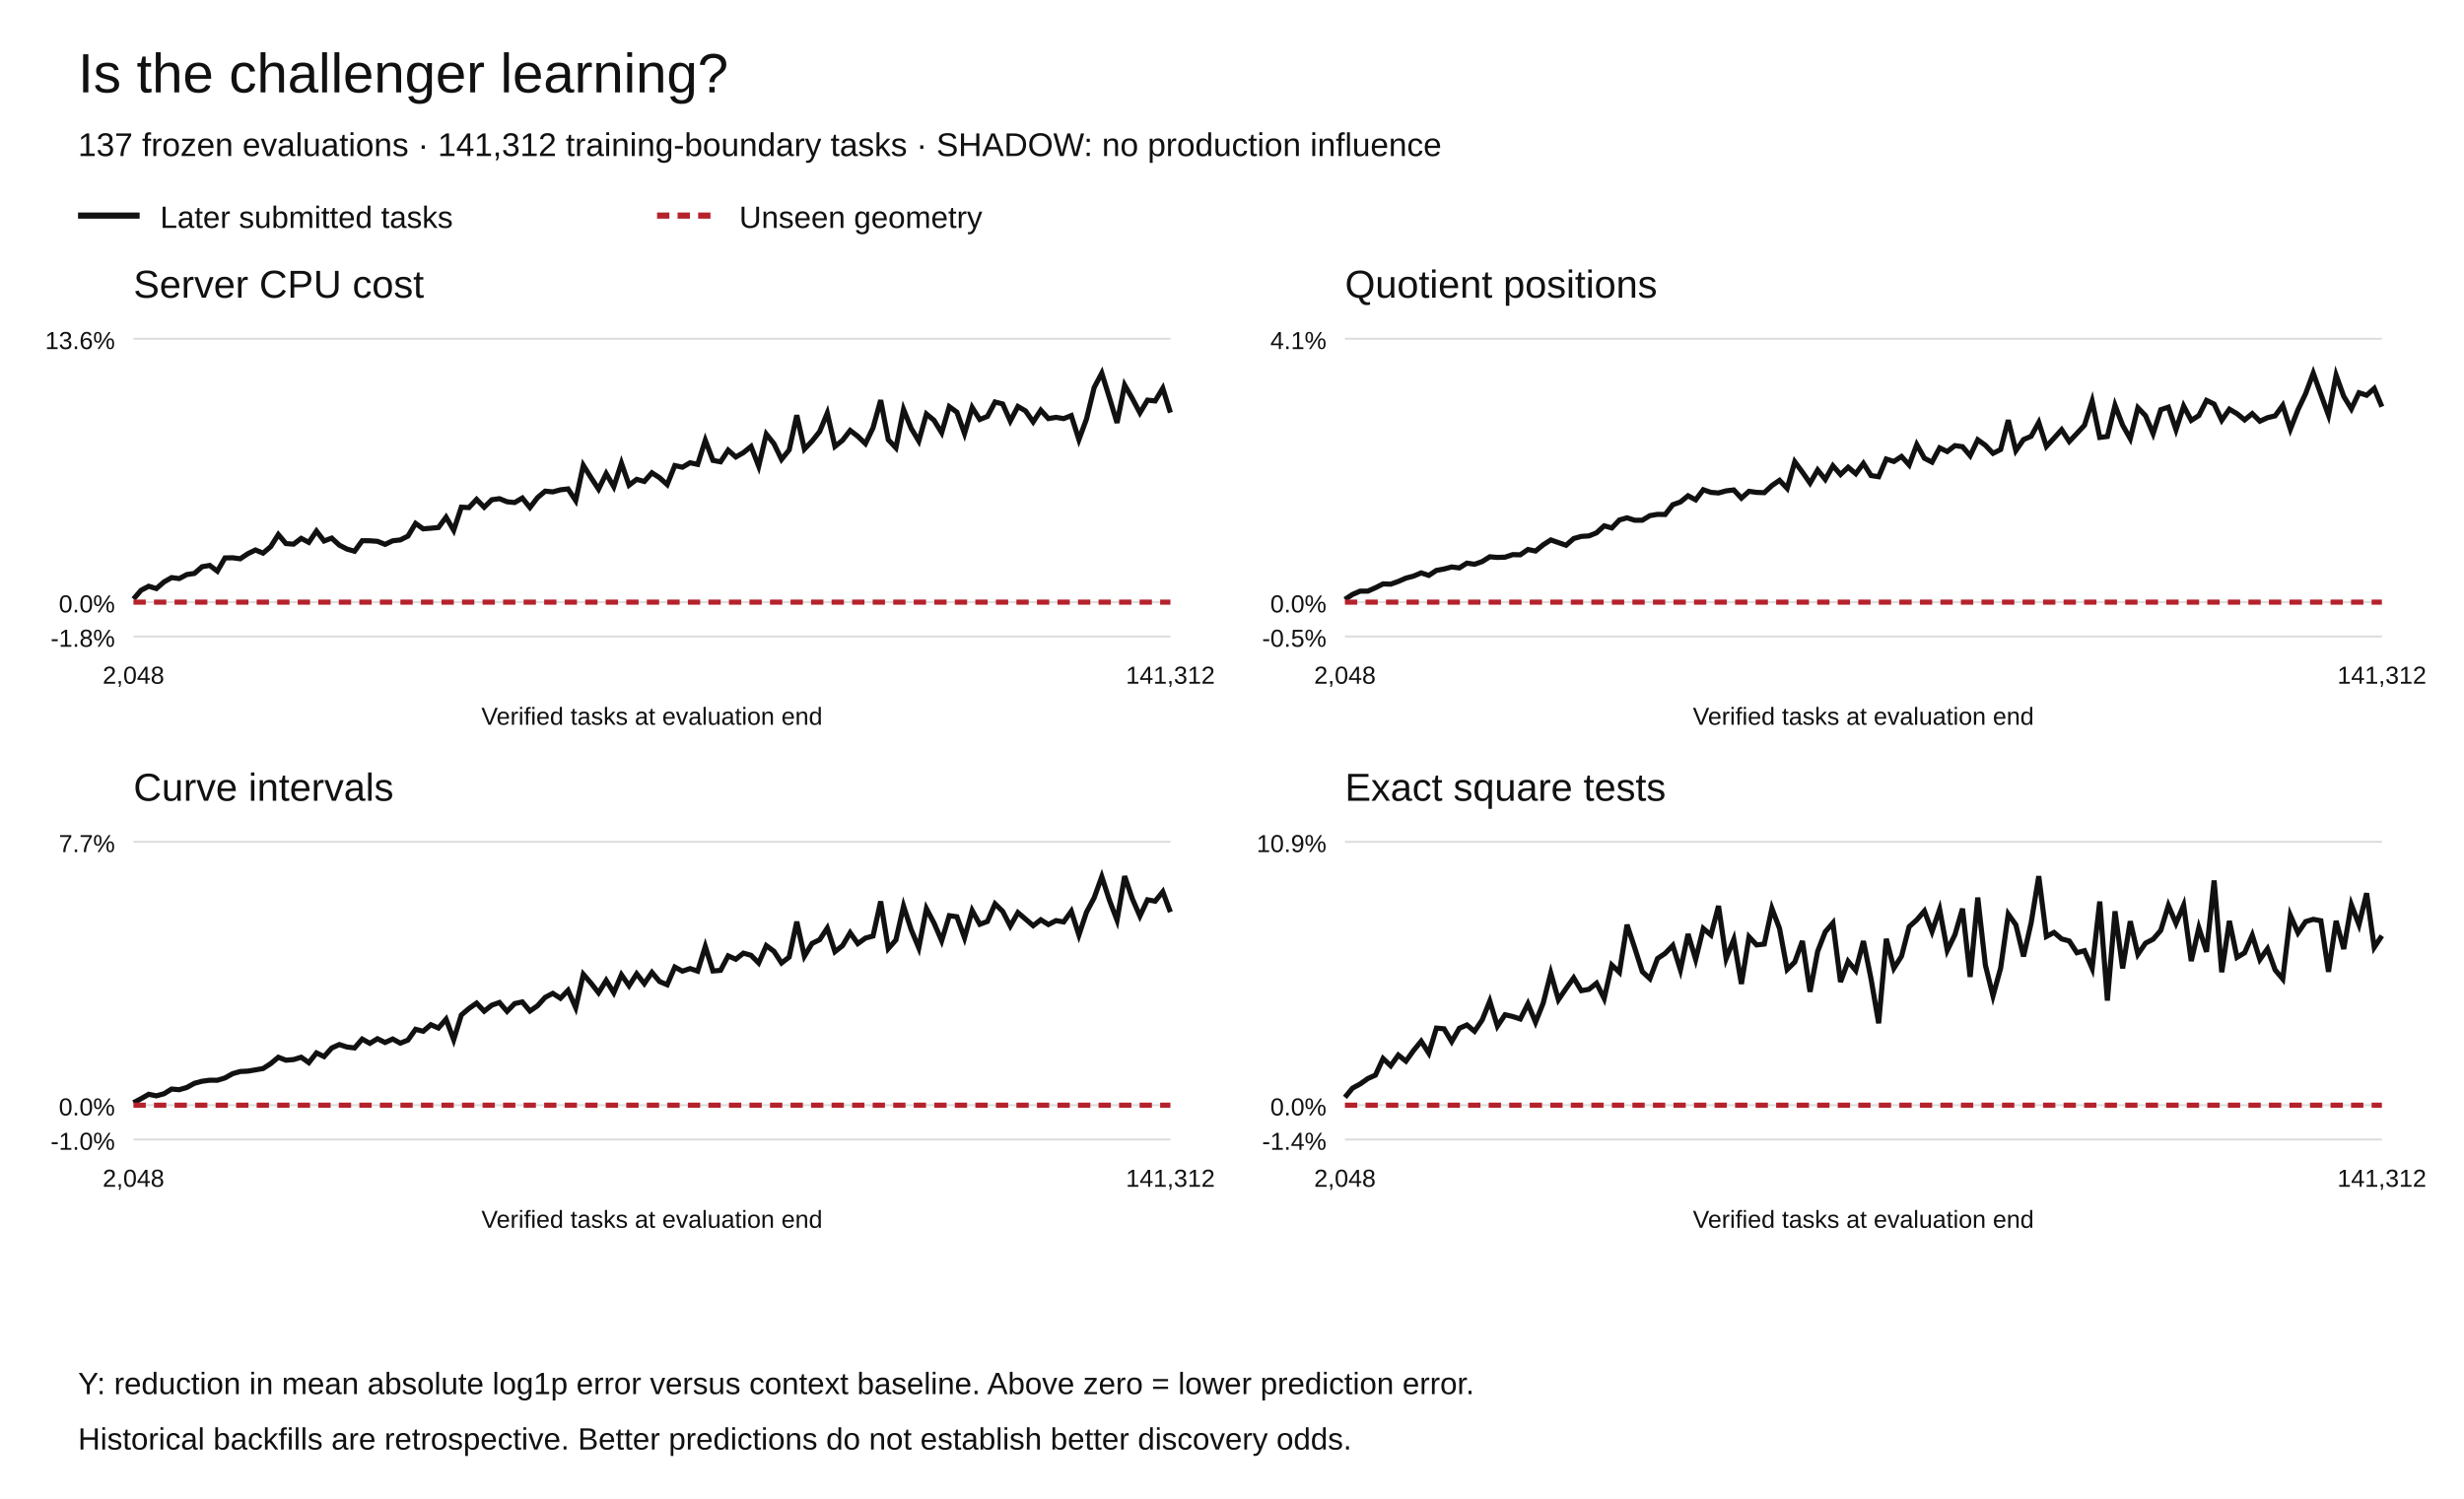
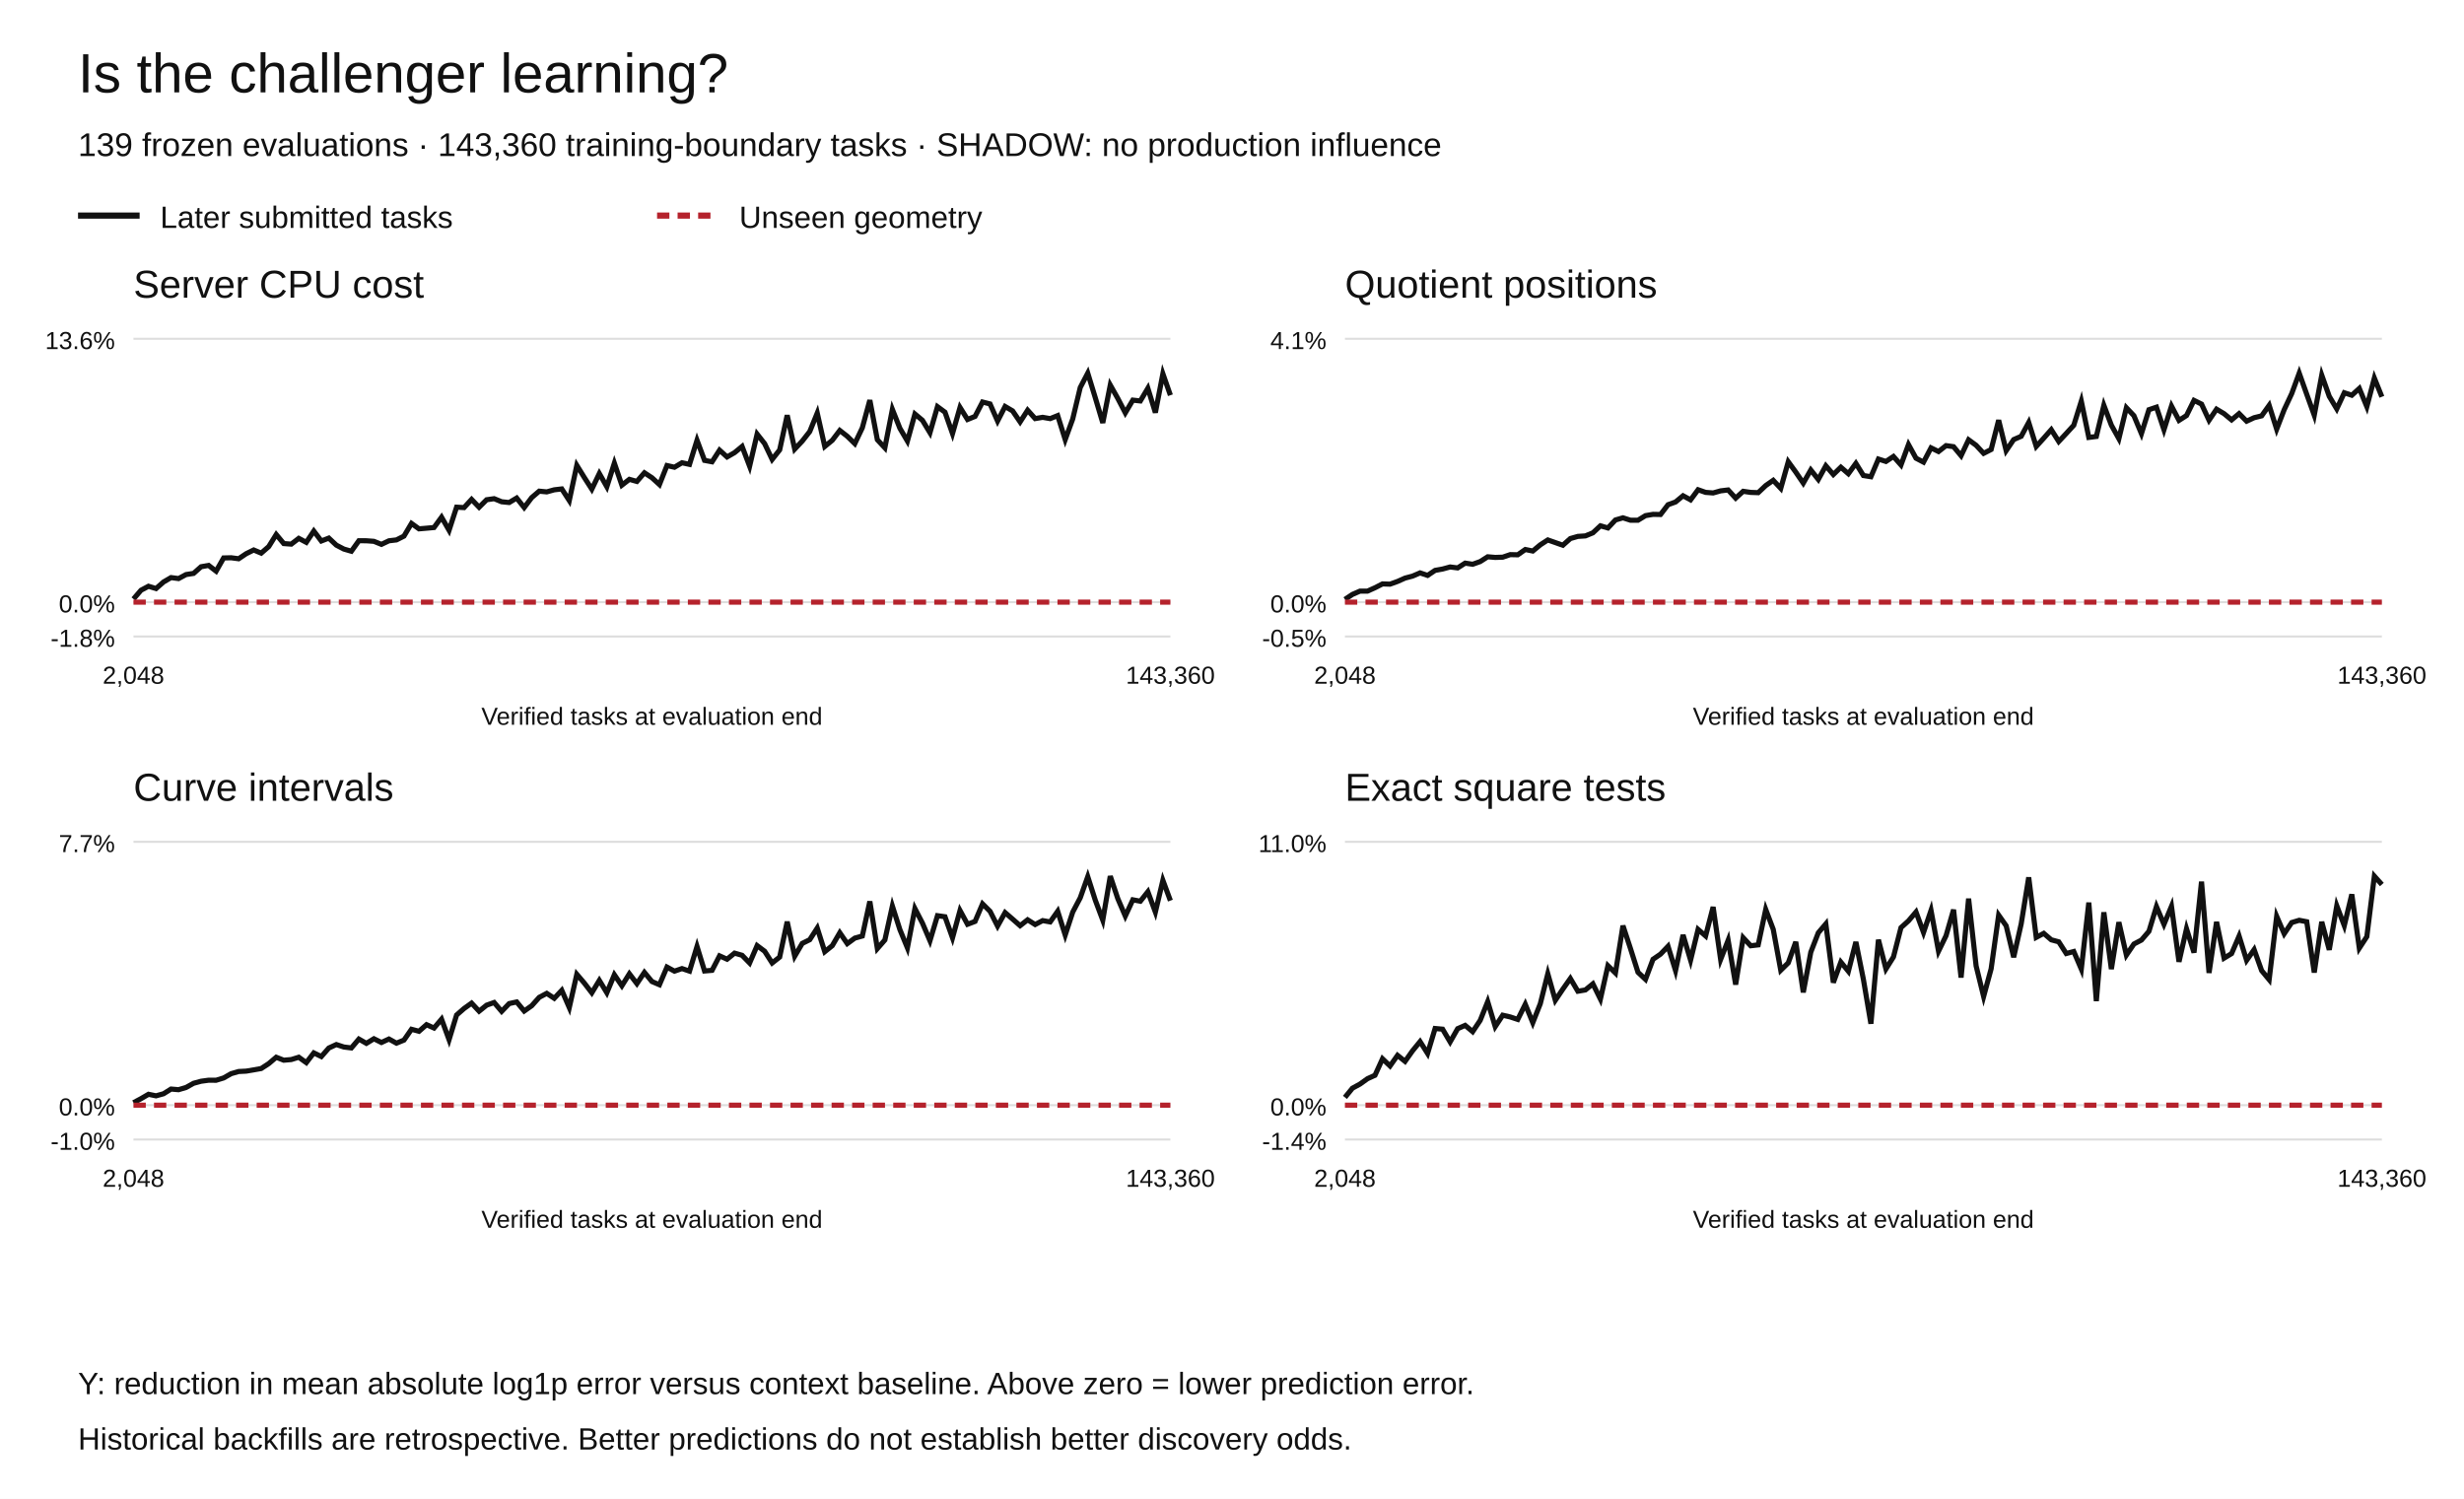
<svg xmlns="http://www.w3.org/2000/svg" width="1200" height="730" viewBox="0 0 1200 730" role="img" aria-labelledby="title desc">
  <rect width="1200" height="730" fill="white" />
  <g font-family="Arial,Helvetica,sans-serif" fill="#111">
    <text x="38" y="45" font-size="27">Is the challenger learning?</text>
-     <text x="38" y="76" font-size="16">137 frozen evaluations · 141,312 training-boundary tasks · SHADOW: no production influence</text>
+     <text x="38" y="76" font-size="16">139 frozen evaluations · 143,360 training-boundary tasks · SHADOW: no production influence</text>
    <path d="M38 105h30" stroke="#111" stroke-width="3" />
    <text x="78" y="111" font-size="15">Later submitted tasks</text>
    <path d="M320 105h30" stroke="#b5222c" stroke-width="3" stroke-dasharray="6 4" />
    <text x="360" y="111" font-size="15">Unseen geometry</text>
    <text x="65" y="145" font-size="19">Server CPU cost</text>
    <path d="M65 310.00h505" stroke="#ddd" />
    <text x="56" y="315.00" text-anchor="end" font-size="12">-1.8%</text>
    <path d="M65 293.27h505" stroke="#ddd" />
    <text x="56" y="298.27" text-anchor="end" font-size="12">0.0%</text>
    <path d="M65 165.00h505" stroke="#ddd" />
    <text x="56" y="170.00" text-anchor="end" font-size="12">13.6%</text>
-     <polyline points="65.00,291.75 68.71,287.48 72.43,285.53 76.14,286.66 79.85,283.45 83.57,281.31 87.28,281.79 90.99,279.83 94.71,279.27 98.42,276.03 102.13,275.37 105.85,278.19 109.56,271.75 113.27,271.66 116.99,272.14 120.70,269.68 124.41,267.87 128.12,269.40 131.84,266.22 135.55,260.34 139.26,264.74 142.98,265.02 146.69,262.21 150.40,264.15 154.12,258.65 157.83,263.49 161.54,262.08 165.26,265.51 168.97,267.42 172.68,268.48 176.40,263.36 180.11,263.38 183.82,263.65 187.54,265.13 191.25,263.39 194.96,262.96 198.68,261.11 202.39,254.94 206.10,257.57 209.82,257.26 213.53,256.92 217.24,251.88 220.96,258.28 224.67,247.02 228.38,247.22 232.10,243.23 235.81,247.04 239.52,243.40 243.24,242.88 246.95,244.38 250.66,244.75 254.38,242.57 258.09,247.20 261.80,242.35 265.51,239.22 269.23,239.57 272.94,238.56 276.65,238.13 280.37,243.79 284.08,226.63 287.79,232.56 291.51,238.25 295.22,230.63 298.93,237.07 302.65,225.59 306.36,236.30 310.07,233.46 313.79,234.49 317.50,230.27 321.21,232.67 324.93,236.00 328.64,226.74 332.35,227.56 336.07,225.38 339.78,226.17 343.49,214.42 347.21,224.23 350.92,224.92 354.63,219.25 358.35,222.56 362.06,220.45 365.77,217.45 369.49,227.08 373.20,211.43 376.91,216.08 380.62,223.76 384.34,219.12 388.05,202.24 391.76,218.74 395.48,214.85 399.19,210.19 402.90,201.19 406.62,217.45 410.33,214.45 414.04,209.65 417.76,212.50 421.47,216.07 425.18,208.36 428.90,194.90 432.61,214.18 436.32,218.11 440.04,199.40 443.75,208.60 447.46,214.82 451.18,201.64 454.89,204.71 458.60,210.75 462.32,198.06 466.03,200.76 469.74,211.17 473.46,198.44 477.17,204.31 480.88,202.81 484.60,195.80 488.31,196.74 492.02,205.07 495.74,197.98 499.45,200.13 503.16,205.49 506.88,199.79 510.59,203.87 514.30,203.26 518.01,203.89 521.73,202.42 525.44,214.11 529.15,204.05 532.87,188.75 536.58,181.73 540.29,193.67 544.01,205.96 547.72,187.55 551.43,194.04 555.15,201.08 558.86,194.88 562.57,195.28 566.29,189.10 570.00,200.97" fill="none" stroke="#111" stroke-width="2.5" stroke-dasharray="" />
-     <polyline points="65.00,293.27 68.71,293.27 72.43,293.27 76.14,293.27 79.85,293.27 83.57,293.27 87.28,293.27 90.99,293.27 94.71,293.27 98.42,293.27 102.13,293.27 105.85,293.27 109.56,293.27 113.27,293.27 116.99,293.27 120.70,293.27 124.41,293.27 128.12,293.27 131.84,293.27 135.55,293.27 139.26,293.27 142.98,293.27 146.69,293.27 150.40,293.27 154.12,293.27 157.83,293.27 161.54,293.27 165.26,293.27 168.97,293.27 172.68,293.27 176.40,293.27 180.11,293.27 183.82,293.27 187.54,293.27 191.25,293.27 194.96,293.27 198.68,293.27 202.39,293.27 206.10,293.27 209.82,293.27 213.53,293.27 217.24,293.27 220.96,293.27 224.67,293.27 228.38,293.27 232.10,293.27 235.81,293.27 239.52,293.27 243.24,293.27 246.95,293.27 250.66,293.27 254.38,293.27 258.09,293.27 261.80,293.27 265.51,293.27 269.23,293.27 272.94,293.27 276.65,293.27 280.37,293.27 284.08,293.27 287.79,293.27 291.51,293.27 295.22,293.27 298.93,293.27 302.65,293.27 306.36,293.27 310.07,293.27 313.79,293.27 317.50,293.27 321.21,293.27 324.93,293.27 328.64,293.27 332.35,293.27 336.07,293.27 339.78,293.27 343.49,293.27 347.21,293.27 350.92,293.27 354.63,293.27 358.35,293.27 362.06,293.27 365.77,293.27 369.49,293.27 373.20,293.27 376.91,293.27 380.62,293.27 384.34,293.27 388.05,293.27 391.76,293.27 395.48,293.27 399.19,293.27 402.90,293.27 406.62,293.27 410.33,293.27 414.04,293.27 417.76,293.27 421.47,293.27 425.18,293.27 428.90,293.27 432.61,293.27 436.32,293.27 440.04,293.27 443.75,293.27 447.46,293.27 451.18,293.27 454.89,293.27 458.60,293.27 462.32,293.27 466.03,293.27 469.74,293.27 473.46,293.27 477.17,293.27 480.88,293.27 484.60,293.27 488.31,293.27 492.02,293.27 495.74,293.27 499.45,293.27 503.16,293.27 506.88,293.27 510.59,293.27 514.30,293.27 518.01,293.27 521.73,293.27 525.44,293.27 529.15,293.27 532.87,293.27 536.58,293.27 540.29,293.27 544.01,293.27 547.72,293.27 551.43,293.27 555.15,293.27 558.86,293.27 562.57,293.27 566.29,293.27 570.00,293.27" fill="none" stroke="#b5222c" stroke-width="2.5" stroke-dasharray="6 4" />
+     <polyline points="65.00,291.75 68.66,287.48 72.32,285.53 75.98,286.66 79.64,283.45 83.30,281.31 86.96,281.79 90.62,279.83 94.28,279.27 97.93,276.03 101.59,275.37 105.25,278.19 108.91,271.75 112.57,271.66 116.23,272.14 119.89,269.68 123.55,267.87 127.21,269.40 130.87,266.22 134.53,260.34 138.19,264.74 141.85,265.02 145.51,262.21 149.17,264.15 152.83,258.65 156.49,263.49 160.14,262.08 163.80,265.51 167.46,267.42 171.12,268.48 174.78,263.36 178.44,263.38 182.10,263.65 185.76,265.13 189.42,263.39 193.08,262.96 196.74,261.11 200.40,254.94 204.06,257.57 207.72,257.26 211.38,256.92 215.04,251.88 218.70,258.28 222.36,247.02 226.01,247.22 229.67,243.23 233.33,247.04 236.99,243.40 240.65,242.88 244.31,244.38 247.97,244.75 251.63,242.57 255.29,247.20 258.95,242.35 262.61,239.22 266.27,239.57 269.93,238.56 273.59,238.13 277.25,243.79 280.91,226.63 284.57,232.56 288.22,238.25 291.88,230.63 295.54,237.07 299.20,225.59 302.86,236.30 306.52,233.46 310.18,234.49 313.84,230.27 317.50,232.67 321.16,236.00 324.82,226.74 328.48,227.56 332.14,225.38 335.80,226.17 339.46,214.42 343.12,224.23 346.78,224.92 350.43,219.25 354.09,222.56 357.75,220.45 361.41,217.45 365.07,227.08 368.73,211.43 372.39,216.08 376.05,223.76 379.71,219.12 383.37,202.24 387.03,218.74 390.69,214.85 394.35,210.19 398.01,201.19 401.67,217.45 405.33,214.45 408.99,209.65 412.64,212.50 416.30,216.07 419.96,208.36 423.62,194.90 427.28,214.18 430.94,218.11 434.60,199.40 438.26,208.60 441.92,214.82 445.58,201.64 449.24,204.71 452.90,210.75 456.56,198.06 460.22,200.76 463.88,211.17 467.54,198.44 471.20,204.31 474.86,202.81 478.51,195.80 482.17,196.74 485.83,205.07 489.49,197.98 493.15,200.13 496.81,205.49 500.47,199.79 504.13,203.87 507.79,203.26 511.45,203.89 515.11,202.42 518.77,214.11 522.43,204.05 526.09,188.75 529.75,181.73 533.41,193.67 537.07,205.96 540.72,187.55 544.38,194.04 548.04,201.08 551.70,194.88 555.36,195.28 559.02,189.10 562.68,200.97 566.34,182.04 570.00,192.50" fill="none" stroke="#111" stroke-width="2.5" stroke-dasharray="" />
+     <polyline points="65.00,293.27 68.66,293.27 72.32,293.27 75.98,293.27 79.64,293.27 83.30,293.27 86.96,293.27 90.62,293.27 94.28,293.27 97.93,293.27 101.59,293.27 105.25,293.27 108.91,293.27 112.57,293.27 116.23,293.27 119.89,293.27 123.55,293.27 127.21,293.27 130.87,293.27 134.53,293.27 138.19,293.27 141.85,293.27 145.51,293.27 149.17,293.27 152.83,293.27 156.49,293.27 160.14,293.27 163.80,293.27 167.46,293.27 171.12,293.27 174.78,293.27 178.44,293.27 182.10,293.27 185.76,293.27 189.42,293.27 193.08,293.27 196.74,293.27 200.40,293.27 204.06,293.27 207.72,293.27 211.38,293.27 215.04,293.27 218.70,293.27 222.36,293.27 226.01,293.27 229.67,293.27 233.33,293.27 236.99,293.27 240.65,293.27 244.31,293.27 247.97,293.27 251.63,293.27 255.29,293.27 258.95,293.27 262.61,293.27 266.27,293.27 269.93,293.27 273.59,293.27 277.25,293.27 280.91,293.27 284.57,293.27 288.22,293.27 291.88,293.27 295.54,293.27 299.20,293.27 302.86,293.27 306.52,293.27 310.18,293.27 313.84,293.27 317.50,293.27 321.16,293.27 324.82,293.27 328.48,293.27 332.14,293.27 335.80,293.27 339.46,293.27 343.12,293.27 346.78,293.27 350.43,293.27 354.09,293.27 357.75,293.27 361.41,293.27 365.07,293.27 368.73,293.27 372.39,293.27 376.05,293.27 379.71,293.27 383.37,293.27 387.03,293.27 390.69,293.27 394.35,293.27 398.01,293.27 401.67,293.27 405.33,293.27 408.99,293.27 412.64,293.27 416.30,293.27 419.96,293.27 423.62,293.27 427.28,293.27 430.94,293.27 434.60,293.27 438.26,293.27 441.92,293.27 445.58,293.27 449.24,293.27 452.90,293.27 456.56,293.27 460.22,293.27 463.88,293.27 467.54,293.27 471.20,293.27 474.86,293.27 478.51,293.27 482.17,293.27 485.83,293.27 489.49,293.27 493.15,293.27 496.81,293.27 500.47,293.27 504.13,293.27 507.79,293.27 511.45,293.27 515.11,293.27 518.77,293.27 522.43,293.27 526.09,293.27 529.75,293.27 533.41,293.27 537.07,293.27 540.72,293.27 544.38,293.27 548.04,293.27 551.70,293.27 555.36,293.27 559.02,293.27 562.68,293.27 566.34,293.27 570.00,293.27" fill="none" stroke="#b5222c" stroke-width="2.5" stroke-dasharray="6 4" />
    <text x="65.00" y="333" text-anchor="middle" font-size="12">2,048</text>
-     <text x="570.00" y="333" text-anchor="middle" font-size="12">141,312</text>
+     <text x="570.00" y="333" text-anchor="middle" font-size="12">143,360</text>
    <text x="317.5" y="353" text-anchor="middle" font-size="12">Verified tasks at evaluation end</text>
    <text x="655" y="145" font-size="19">Quotient positions</text>
    <path d="M655 310.00h505" stroke="#ddd" />
    <text x="646" y="315.00" text-anchor="end" font-size="12">-0.5%</text>
    <path d="M655 293.27h505" stroke="#ddd" />
    <text x="646" y="298.27" text-anchor="end" font-size="12">0.0%</text>
    <path d="M655 165.00h505" stroke="#ddd" />
    <text x="646" y="170.00" text-anchor="end" font-size="12">4.1%</text>
-     <polyline points="655.00,291.94 658.71,289.50 662.43,287.91 666.14,287.90 669.85,286.26 673.57,284.39 677.28,284.51 680.99,283.19 684.71,281.56 688.42,280.59 692.13,279.02 695.85,280.25 699.56,277.80 703.27,277.14 706.99,276.14 710.70,276.60 714.41,274.27 718.12,274.82 721.84,273.51 725.55,271.18 729.26,271.49 732.98,271.37 736.69,270.13 740.40,270.21 744.12,267.64 747.83,268.38 751.54,265.36 755.26,262.98 758.97,264.26 762.68,265.56 766.40,262.30 770.11,261.25 773.82,261.01 777.54,259.51 781.25,256.10 784.96,257.14 788.68,253.25 792.39,252.20 796.10,253.37 799.82,253.37 803.53,251.14 807.24,250.51 810.96,250.58 814.67,245.81 818.38,244.49 822.10,241.46 825.81,243.45 829.52,238.52 833.24,239.81 836.95,240.09 840.66,239.07 844.38,238.63 848.09,242.61 851.80,239.29 855.51,239.82 859.23,239.95 862.94,236.49 866.65,233.94 870.37,237.86 874.08,224.90 877.79,229.94 881.51,235.30 885.22,228.89 888.93,233.51 892.65,226.86 896.36,231.11 900.07,227.56 903.79,230.72 907.50,225.69 911.21,231.60 914.93,232.19 918.64,223.58 922.35,224.75 926.07,222.33 929.78,226.46 933.49,216.53 937.21,223.17 940.92,225.08 944.63,218.13 948.35,219.92 952.06,217.04 955.77,217.56 959.49,221.95 963.20,214.20 966.91,216.87 970.62,220.80 974.34,218.93 978.05,204.64 981.76,219.50 985.48,214.09 989.19,212.50 992.90,205.74 996.62,217.45 1000.33,213.41 1004.04,209.27 1007.76,215.03 1011.47,211.11 1015.18,207.11 1018.90,195.37 1022.61,213.05 1026.32,212.58 1030.04,197.40 1033.75,207.08 1037.46,213.65 1041.18,198.59 1044.89,202.45 1048.60,211.21 1052.32,199.55 1056.03,198.31 1059.74,209.30 1063.46,197.76 1067.17,204.74 1070.88,202.39 1074.60,195.01 1078.31,196.81 1082.02,204.68 1085.74,199.29 1089.45,201.48 1093.16,204.51 1096.88,201.45 1100.59,205.14 1104.30,203.44 1108.01,202.54 1111.73,197.42 1115.44,209.04 1119.15,199.55 1122.87,191.72 1126.58,181.73 1130.29,192.04 1134.01,202.22 1137.72,182.72 1141.43,193.04 1145.15,199.15 1148.86,191.29 1152.57,192.50 1156.29,189.19 1160.00,198.08" fill="none" stroke="#111" stroke-width="2.5" stroke-dasharray="" />
-     <polyline points="655.00,293.27 658.71,293.27 662.43,293.27 666.14,293.27 669.85,293.27 673.57,293.27 677.28,293.27 680.99,293.27 684.71,293.27 688.42,293.27 692.13,293.27 695.85,293.27 699.56,293.27 703.27,293.27 706.99,293.27 710.70,293.27 714.41,293.27 718.12,293.27 721.84,293.27 725.55,293.27 729.26,293.27 732.98,293.27 736.69,293.27 740.40,293.27 744.12,293.27 747.83,293.27 751.54,293.27 755.26,293.27 758.97,293.27 762.68,293.27 766.40,293.27 770.11,293.27 773.82,293.27 777.54,293.27 781.25,293.27 784.96,293.27 788.68,293.27 792.39,293.27 796.10,293.27 799.82,293.27 803.53,293.27 807.24,293.27 810.96,293.27 814.67,293.27 818.38,293.27 822.10,293.27 825.81,293.27 829.52,293.27 833.24,293.27 836.95,293.27 840.66,293.27 844.38,293.27 848.09,293.27 851.80,293.27 855.51,293.27 859.23,293.27 862.94,293.27 866.65,293.27 870.37,293.27 874.08,293.27 877.79,293.27 881.51,293.27 885.22,293.27 888.93,293.27 892.65,293.27 896.36,293.27 900.07,293.27 903.79,293.27 907.50,293.27 911.21,293.27 914.93,293.27 918.64,293.27 922.35,293.27 926.07,293.27 929.78,293.27 933.49,293.27 937.21,293.27 940.92,293.27 944.63,293.27 948.35,293.27 952.06,293.27 955.77,293.27 959.49,293.27 963.20,293.27 966.91,293.27 970.62,293.27 974.34,293.27 978.05,293.27 981.76,293.27 985.48,293.27 989.19,293.27 992.90,293.27 996.62,293.27 1000.33,293.27 1004.04,293.27 1007.76,293.27 1011.47,293.27 1015.18,293.27 1018.90,293.27 1022.61,293.27 1026.32,293.27 1030.04,293.27 1033.75,293.27 1037.46,293.27 1041.18,293.27 1044.89,293.27 1048.60,293.27 1052.32,293.27 1056.03,293.27 1059.74,293.27 1063.46,293.27 1067.17,293.27 1070.88,293.27 1074.60,293.27 1078.31,293.27 1082.02,293.27 1085.74,293.27 1089.45,293.27 1093.16,293.27 1096.88,293.27 1100.59,293.27 1104.30,293.27 1108.01,293.27 1111.73,293.27 1115.44,293.27 1119.15,293.27 1122.87,293.27 1126.58,293.27 1130.29,293.27 1134.01,293.27 1137.72,293.27 1141.43,293.27 1145.15,293.27 1148.86,293.27 1152.57,293.27 1156.29,293.27 1160.00,293.27" fill="none" stroke="#b5222c" stroke-width="2.5" stroke-dasharray="6 4" />
+     <polyline points="655.00,291.94 658.66,289.50 662.32,287.91 665.98,287.90 669.64,286.26 673.30,284.39 676.96,284.51 680.62,283.19 684.28,281.56 687.93,280.59 691.59,279.02 695.25,280.25 698.91,277.80 702.57,277.14 706.23,276.14 709.89,276.60 713.55,274.27 717.21,274.82 720.87,273.51 724.53,271.18 728.19,271.49 731.85,271.37 735.51,270.13 739.17,270.21 742.83,267.64 746.49,268.38 750.14,265.36 753.80,262.98 757.46,264.26 761.12,265.56 764.78,262.30 768.44,261.25 772.10,261.01 775.76,259.51 779.42,256.10 783.08,257.14 786.74,253.25 790.40,252.20 794.06,253.37 797.72,253.37 801.38,251.14 805.04,250.51 808.70,250.58 812.36,245.81 816.01,244.49 819.67,241.46 823.33,243.45 826.99,238.52 830.65,239.81 834.31,240.09 837.97,239.07 841.63,238.63 845.29,242.61 848.95,239.29 852.61,239.82 856.27,239.95 859.93,236.49 863.59,233.94 867.25,237.86 870.91,224.90 874.57,229.94 878.22,235.30 881.88,228.89 885.54,233.51 889.20,226.86 892.86,231.11 896.52,227.56 900.18,230.72 903.84,225.69 907.50,231.60 911.16,232.19 914.82,223.58 918.48,224.75 922.14,222.33 925.80,226.46 929.46,216.53 933.12,223.17 936.78,225.08 940.43,218.13 944.09,219.92 947.75,217.04 951.41,217.56 955.07,221.95 958.73,214.20 962.39,216.87 966.05,220.80 969.71,218.93 973.37,204.64 977.03,219.50 980.69,214.09 984.35,212.50 988.01,205.74 991.67,217.45 995.33,213.41 998.99,209.27 1002.64,215.03 1006.30,211.11 1009.96,207.11 1013.62,195.37 1017.28,213.05 1020.94,212.58 1024.60,197.40 1028.26,207.08 1031.92,213.65 1035.58,198.59 1039.24,202.45 1042.90,211.21 1046.56,199.55 1050.22,198.31 1053.88,209.30 1057.54,197.76 1061.20,204.74 1064.86,202.39 1068.51,195.01 1072.17,196.81 1075.83,204.68 1079.49,199.29 1083.15,201.48 1086.81,204.51 1090.47,201.45 1094.13,205.14 1097.79,203.44 1101.45,202.54 1105.11,197.42 1108.77,209.04 1112.43,199.55 1116.09,191.72 1119.75,181.73 1123.41,192.04 1127.07,202.22 1130.72,182.72 1134.38,193.04 1138.04,199.15 1141.70,191.29 1145.36,192.50 1149.02,189.19 1152.68,198.08 1156.34,184.15 1160.00,193.26" fill="none" stroke="#111" stroke-width="2.5" stroke-dasharray="" />
+     <polyline points="655.00,293.27 658.66,293.27 662.32,293.27 665.98,293.27 669.64,293.27 673.30,293.27 676.96,293.27 680.62,293.27 684.28,293.27 687.93,293.27 691.59,293.27 695.25,293.27 698.91,293.27 702.57,293.27 706.23,293.27 709.89,293.27 713.55,293.27 717.21,293.27 720.87,293.27 724.53,293.27 728.19,293.27 731.85,293.27 735.51,293.27 739.17,293.27 742.83,293.27 746.49,293.27 750.14,293.27 753.80,293.27 757.46,293.27 761.12,293.27 764.78,293.27 768.44,293.27 772.10,293.27 775.76,293.27 779.42,293.27 783.08,293.27 786.74,293.27 790.40,293.27 794.06,293.27 797.72,293.27 801.38,293.27 805.04,293.27 808.70,293.27 812.36,293.27 816.01,293.27 819.67,293.27 823.33,293.27 826.99,293.27 830.65,293.27 834.31,293.27 837.97,293.27 841.63,293.27 845.29,293.27 848.95,293.27 852.61,293.27 856.27,293.27 859.93,293.27 863.59,293.27 867.25,293.27 870.91,293.27 874.57,293.27 878.22,293.27 881.88,293.27 885.54,293.27 889.20,293.27 892.86,293.27 896.52,293.27 900.18,293.27 903.84,293.27 907.50,293.27 911.16,293.27 914.82,293.27 918.48,293.27 922.14,293.27 925.80,293.27 929.46,293.27 933.12,293.27 936.78,293.27 940.43,293.27 944.09,293.27 947.75,293.27 951.41,293.27 955.07,293.27 958.73,293.27 962.39,293.27 966.05,293.27 969.71,293.27 973.37,293.27 977.03,293.27 980.69,293.27 984.35,293.27 988.01,293.27 991.67,293.27 995.33,293.27 998.99,293.27 1002.64,293.27 1006.30,293.27 1009.96,293.27 1013.62,293.27 1017.28,293.27 1020.94,293.27 1024.60,293.27 1028.26,293.27 1031.92,293.27 1035.58,293.27 1039.24,293.27 1042.90,293.27 1046.56,293.27 1050.22,293.27 1053.88,293.27 1057.54,293.27 1061.20,293.27 1064.86,293.27 1068.51,293.27 1072.17,293.27 1075.83,293.27 1079.49,293.27 1083.15,293.27 1086.81,293.27 1090.47,293.27 1094.13,293.27 1097.79,293.27 1101.45,293.27 1105.11,293.27 1108.77,293.27 1112.43,293.27 1116.09,293.27 1119.75,293.27 1123.41,293.27 1127.07,293.27 1130.72,293.27 1134.38,293.27 1138.04,293.27 1141.70,293.27 1145.36,293.27 1149.02,293.27 1152.68,293.27 1156.34,293.27 1160.00,293.27" fill="none" stroke="#b5222c" stroke-width="2.5" stroke-dasharray="6 4" />
    <text x="655.00" y="333" text-anchor="middle" font-size="12">2,048</text>
-     <text x="1160.00" y="333" text-anchor="middle" font-size="12">141,312</text>
+     <text x="1160.00" y="333" text-anchor="middle" font-size="12">143,360</text>
    <text x="907.5" y="353" text-anchor="middle" font-size="12">Verified tasks at evaluation end</text>
    <text x="65" y="390" font-size="19">Curve intervals</text>
    <path d="M65 555.00h505" stroke="#ddd" />
    <text x="56" y="560.00" text-anchor="end" font-size="12">-1.0%</text>
    <path d="M65 538.27h505" stroke="#ddd" />
    <text x="56" y="543.27" text-anchor="end" font-size="12">0.0%</text>
    <path d="M65 410.00h505" stroke="#ddd" />
    <text x="56" y="415.00" text-anchor="end" font-size="12">7.7%</text>
-     <polyline points="65.00,537.06 68.71,535.10 72.43,532.97 76.14,533.72 79.85,532.71 83.57,530.42 87.28,530.73 90.99,529.64 94.71,527.60 98.42,526.61 102.13,526.11 105.85,526.13 109.56,525.01 113.27,522.93 116.99,521.87 120.70,521.69 124.41,521.07 128.12,520.42 131.84,518.03 135.55,514.93 139.26,516.37 142.98,516.05 146.69,514.92 150.40,517.56 154.12,512.81 157.83,514.59 161.54,510.43 165.26,508.74 168.97,509.94 172.68,510.39 176.40,506.08 180.11,508.16 183.82,505.92 187.54,507.74 191.25,506.05 194.96,508.07 198.68,506.57 202.39,501.31 206.10,502.28 209.82,499.07 213.53,500.70 217.24,496.38 220.96,506.38 224.67,494.36 228.38,491.18 232.10,488.57 235.81,492.50 239.52,489.56 243.24,488.26 246.95,492.58 250.66,488.79 254.38,487.99 258.09,492.42 261.80,489.84 265.51,485.75 269.23,483.81 272.94,486.22 276.65,482.33 280.37,490.74 284.08,474.51 287.79,478.80 291.51,483.54 295.22,477.50 298.93,483.52 302.65,474.75 306.36,480.12 310.07,474.28 313.79,479.08 317.50,473.60 321.21,478.05 324.93,479.61 328.64,471.02 332.35,473.00 336.07,471.74 339.78,472.98 343.49,460.97 347.21,472.91 350.92,472.60 354.63,465.55 358.35,467.18 362.06,464.22 365.77,465.27 369.49,469.03 373.20,460.56 376.91,463.30 380.62,469.01 384.34,466.14 388.05,448.91 391.76,465.73 395.48,459.49 399.19,457.68 402.90,452.01 406.62,463.53 410.33,460.58 414.04,454.28 417.76,459.59 421.47,456.90 425.18,455.89 428.90,439.02 432.61,462.01 436.32,457.82 440.04,441.30 443.75,452.76 447.46,461.65 451.18,442.51 454.89,449.59 458.60,458.19 462.32,445.98 466.03,446.50 469.74,456.77 473.46,443.46 477.17,450.17 480.88,448.78 484.60,440.22 488.31,443.85 492.02,451.05 495.74,444.48 499.45,447.64 503.16,450.85 506.88,447.98 510.59,450.29 514.30,448.37 518.01,449.02 521.73,443.82 525.44,455.41 529.15,444.23 532.87,437.28 536.58,426.97 540.29,438.40 544.01,448.17 547.72,426.73 551.43,437.65 555.15,446.18 558.86,438.25 562.57,438.93 566.29,434.31 570.00,444.21" fill="none" stroke="#111" stroke-width="2.5" stroke-dasharray="" />
-     <polyline points="65.00,538.27 68.71,538.27 72.43,538.27 76.14,538.27 79.85,538.27 83.57,538.27 87.28,538.27 90.99,538.27 94.71,538.27 98.42,538.27 102.13,538.27 105.85,538.27 109.56,538.27 113.27,538.27 116.99,538.27 120.70,538.27 124.41,538.27 128.12,538.27 131.84,538.27 135.55,538.27 139.26,538.27 142.98,538.27 146.69,538.27 150.40,538.27 154.12,538.27 157.83,538.27 161.54,538.27 165.26,538.27 168.97,538.27 172.68,538.27 176.40,538.27 180.11,538.27 183.82,538.27 187.54,538.27 191.25,538.27 194.96,538.27 198.68,538.27 202.39,538.27 206.10,538.27 209.82,538.27 213.53,538.27 217.24,538.27 220.96,538.27 224.67,538.27 228.38,538.27 232.10,538.27 235.81,538.27 239.52,538.27 243.24,538.27 246.95,538.27 250.66,538.27 254.38,538.27 258.09,538.27 261.80,538.27 265.51,538.27 269.23,538.27 272.94,538.27 276.65,538.27 280.37,538.27 284.08,538.27 287.79,538.27 291.51,538.27 295.22,538.27 298.93,538.27 302.65,538.27 306.36,538.27 310.07,538.27 313.79,538.27 317.50,538.27 321.21,538.27 324.93,538.27 328.64,538.27 332.35,538.27 336.07,538.27 339.78,538.27 343.49,538.27 347.21,538.27 350.92,538.27 354.63,538.27 358.35,538.27 362.06,538.27 365.77,538.27 369.49,538.27 373.20,538.27 376.91,538.27 380.62,538.27 384.34,538.27 388.05,538.27 391.76,538.27 395.48,538.27 399.19,538.27 402.90,538.27 406.62,538.27 410.33,538.27 414.04,538.27 417.76,538.27 421.47,538.27 425.18,538.27 428.90,538.27 432.61,538.27 436.32,538.27 440.04,538.27 443.75,538.27 447.46,538.27 451.18,538.27 454.89,538.27 458.60,538.27 462.32,538.27 466.03,538.27 469.74,538.27 473.46,538.27 477.17,538.27 480.88,538.27 484.60,538.27 488.31,538.27 492.02,538.27 495.74,538.27 499.45,538.27 503.16,538.27 506.88,538.27 510.59,538.27 514.30,538.27 518.01,538.27 521.73,538.27 525.44,538.27 529.15,538.27 532.87,538.27 536.58,538.27 540.29,538.27 544.01,538.27 547.72,538.27 551.43,538.27 555.15,538.27 558.86,538.27 562.57,538.27 566.29,538.27 570.00,538.27" fill="none" stroke="#b5222c" stroke-width="2.5" stroke-dasharray="6 4" />
+     <polyline points="65.00,537.06 68.66,535.10 72.32,532.97 75.98,533.72 79.64,532.71 83.30,530.42 86.96,530.73 90.62,529.64 94.28,527.60 97.93,526.61 101.59,526.11 105.25,526.13 108.91,525.01 112.57,522.93 116.23,521.87 119.89,521.69 123.55,521.07 127.21,520.42 130.87,518.03 134.53,514.93 138.19,516.37 141.85,516.05 145.51,514.92 149.17,517.56 152.83,512.81 156.49,514.59 160.14,510.43 163.80,508.74 167.46,509.94 171.12,510.39 174.78,506.08 178.44,508.16 182.10,505.92 185.76,507.74 189.42,506.05 193.08,508.07 196.74,506.57 200.40,501.31 204.06,502.28 207.72,499.07 211.38,500.70 215.04,496.38 218.70,506.38 222.36,494.36 226.01,491.18 229.67,488.57 233.33,492.50 236.99,489.56 240.65,488.26 244.31,492.58 247.97,488.79 251.63,487.99 255.29,492.42 258.95,489.84 262.61,485.75 266.27,483.81 269.93,486.22 273.59,482.33 277.25,490.74 280.91,474.51 284.57,478.80 288.22,483.54 291.88,477.50 295.54,483.52 299.20,474.75 302.86,480.12 306.52,474.28 310.18,479.08 313.84,473.60 317.50,478.05 321.16,479.61 324.82,471.02 328.48,473.00 332.14,471.74 335.80,472.98 339.46,460.97 343.12,472.91 346.78,472.60 350.43,465.55 354.09,467.18 357.75,464.22 361.41,465.27 365.07,469.03 368.73,460.56 372.39,463.30 376.05,469.01 379.71,466.14 383.37,448.91 387.03,465.73 390.69,459.49 394.35,457.68 398.01,452.01 401.67,463.53 405.33,460.58 408.99,454.28 412.64,459.59 416.30,456.90 419.96,455.89 423.62,439.02 427.28,462.01 430.94,457.82 434.60,441.30 438.26,452.76 441.92,461.65 445.58,442.51 449.24,449.59 452.90,458.19 456.56,445.98 460.22,446.50 463.88,456.77 467.54,443.46 471.20,450.17 474.86,448.78 478.51,440.22 482.17,443.85 485.83,451.05 489.49,444.48 493.15,447.64 496.81,450.85 500.47,447.98 504.13,450.29 507.79,448.37 511.45,449.02 515.11,443.82 518.77,455.41 522.43,444.23 526.09,437.28 529.75,426.97 533.41,438.40 537.07,448.17 540.72,426.73 544.38,437.65 548.04,446.18 551.70,438.25 555.36,438.93 559.02,434.31 562.68,444.21 566.34,428.77 570.00,438.65" fill="none" stroke="#111" stroke-width="2.5" stroke-dasharray="" />
+     <polyline points="65.00,538.27 68.66,538.27 72.32,538.27 75.98,538.27 79.64,538.27 83.30,538.27 86.96,538.27 90.62,538.27 94.28,538.27 97.93,538.27 101.59,538.27 105.25,538.27 108.91,538.27 112.57,538.27 116.23,538.27 119.89,538.27 123.55,538.27 127.21,538.27 130.87,538.27 134.53,538.27 138.19,538.27 141.85,538.27 145.51,538.27 149.17,538.27 152.83,538.27 156.49,538.27 160.14,538.27 163.80,538.27 167.46,538.27 171.12,538.27 174.78,538.27 178.44,538.27 182.10,538.27 185.76,538.27 189.42,538.27 193.08,538.27 196.74,538.27 200.40,538.27 204.06,538.27 207.72,538.27 211.38,538.27 215.04,538.27 218.70,538.27 222.36,538.27 226.01,538.27 229.67,538.27 233.33,538.27 236.99,538.27 240.65,538.27 244.31,538.27 247.97,538.27 251.63,538.27 255.29,538.27 258.95,538.27 262.61,538.27 266.27,538.27 269.93,538.27 273.59,538.27 277.25,538.27 280.91,538.27 284.57,538.27 288.22,538.27 291.88,538.27 295.54,538.27 299.20,538.27 302.86,538.27 306.52,538.27 310.18,538.27 313.84,538.27 317.50,538.27 321.16,538.27 324.82,538.27 328.48,538.27 332.14,538.27 335.80,538.27 339.46,538.27 343.12,538.27 346.78,538.27 350.43,538.27 354.09,538.27 357.75,538.27 361.41,538.27 365.07,538.27 368.73,538.27 372.39,538.27 376.05,538.27 379.71,538.27 383.37,538.27 387.03,538.27 390.69,538.27 394.35,538.27 398.01,538.27 401.67,538.27 405.33,538.27 408.99,538.27 412.64,538.27 416.30,538.27 419.96,538.27 423.62,538.27 427.28,538.27 430.94,538.27 434.60,538.27 438.26,538.27 441.92,538.27 445.58,538.27 449.24,538.27 452.90,538.27 456.56,538.27 460.22,538.27 463.88,538.27 467.54,538.27 471.20,538.27 474.86,538.27 478.51,538.27 482.17,538.27 485.83,538.27 489.49,538.27 493.15,538.27 496.81,538.27 500.47,538.27 504.13,538.27 507.79,538.27 511.45,538.27 515.11,538.27 518.77,538.27 522.43,538.27 526.09,538.27 529.75,538.27 533.41,538.27 537.07,538.27 540.72,538.27 544.38,538.27 548.04,538.27 551.70,538.27 555.36,538.27 559.02,538.27 562.68,538.27 566.34,538.27 570.00,538.27" fill="none" stroke="#b5222c" stroke-width="2.5" stroke-dasharray="6 4" />
    <text x="65.00" y="578" text-anchor="middle" font-size="12">2,048</text>
-     <text x="570.00" y="578" text-anchor="middle" font-size="12">141,312</text>
+     <text x="570.00" y="578" text-anchor="middle" font-size="12">143,360</text>
    <text x="317.5" y="598" text-anchor="middle" font-size="12">Verified tasks at evaluation end</text>
    <text x="655" y="390" font-size="19">Exact square tests</text>
    <path d="M655 555.00h505" stroke="#ddd" />
    <text x="646" y="560.00" text-anchor="end" font-size="12">-1.4%</text>
    <path d="M655 538.27h505" stroke="#ddd" />
    <text x="646" y="543.27" text-anchor="end" font-size="12">0.0%</text>
    <path d="M655 410.00h505" stroke="#ddd" />
-     <text x="646" y="415.00" text-anchor="end" font-size="12">10.9%</text>
-     <polyline points="655.00,534.46 658.71,529.95 662.43,527.94 666.14,525.31 669.85,523.63 673.57,515.55 677.28,519.08 680.99,513.87 684.71,516.83 688.42,511.64 692.13,507.13 695.85,512.96 699.56,500.74 703.27,501.07 706.99,507.31 710.70,500.83 714.41,499.20 718.12,502.28 721.84,496.77 725.55,487.58 729.26,499.80 732.98,494.22 736.69,495.08 740.40,496.29 744.12,488.86 747.83,497.89 751.54,488.61 755.26,473.93 758.97,486.93 762.68,481.46 766.40,476.24 770.11,482.48 773.82,481.85 777.54,478.87 781.25,486.33 784.96,469.99 788.68,473.56 792.39,450.39 796.10,461.59 799.82,473.21 803.53,476.67 807.24,466.84 810.96,464.33 814.67,460.49 818.38,472.36 822.10,454.92 825.81,467.28 829.52,452.21 833.24,455.41 836.95,441.24 840.66,466.91 844.38,457.52 848.09,479.22 851.80,456.26 855.51,460.22 859.23,459.79 862.94,442.45 866.65,452.19 870.37,472.21 874.08,468.58 877.79,458.31 881.51,483.05 885.22,463.37 888.93,453.85 892.65,449.52 896.36,478.26 900.07,468.22 903.79,472.72 907.50,458.35 911.21,476.68 914.93,498.39 918.64,457.25 922.35,471.57 926.07,465.69 929.78,451.35 933.49,448.03 937.21,443.69 940.92,453.72 944.63,442.91 948.35,462.90 952.06,455.30 955.77,442.55 959.49,475.80 963.20,437.14 966.91,470.09 970.62,485.05 974.34,471.49 978.05,445.21 981.76,450.44 985.48,465.83 989.19,449.49 992.90,426.73 996.62,456.11 1000.33,454.15 1004.04,457.30 1007.76,458.29 1011.47,464.02 1015.18,463.03 1018.90,471.65 1022.61,439.08 1026.32,487.32 1030.04,443.83 1033.75,471.65 1037.46,448.69 1041.18,464.79 1044.89,459.36 1048.60,457.44 1052.32,453.15 1056.03,441.01 1059.74,449.74 1063.46,440.89 1067.17,468.07 1070.88,451.88 1074.60,463.58 1078.31,428.82 1082.02,473.52 1085.74,448.53 1089.45,466.28 1093.16,464.05 1096.88,455.48 1100.59,467.35 1104.30,462.10 1108.01,472.38 1111.73,476.82 1115.44,445.81 1119.15,454.34 1122.87,448.86 1126.58,447.75 1130.29,448.45 1134.01,473.33 1137.72,448.51 1141.43,462.21 1145.15,440.64 1148.86,450.36 1152.57,435.04 1156.29,461.39 1160.00,455.75" fill="none" stroke="#111" stroke-width="2.5" stroke-dasharray="" />
-     <polyline points="655.00,538.27 658.71,538.27 662.43,538.27 666.14,538.27 669.85,538.27 673.57,538.27 677.28,538.27 680.99,538.27 684.71,538.27 688.42,538.27 692.13,538.27 695.85,538.27 699.56,538.27 703.27,538.27 706.99,538.27 710.70,538.27 714.41,538.27 718.12,538.27 721.84,538.27 725.55,538.27 729.26,538.27 732.98,538.27 736.69,538.27 740.40,538.27 744.12,538.27 747.83,538.27 751.54,538.27 755.26,538.27 758.97,538.27 762.68,538.27 766.40,538.27 770.11,538.27 773.82,538.27 777.54,538.27 781.25,538.27 784.96,538.27 788.68,538.27 792.39,538.27 796.10,538.27 799.82,538.27 803.53,538.27 807.24,538.27 810.96,538.27 814.67,538.27 818.38,538.27 822.10,538.27 825.81,538.27 829.52,538.27 833.24,538.27 836.95,538.27 840.66,538.27 844.38,538.27 848.09,538.27 851.80,538.27 855.51,538.27 859.23,538.27 862.94,538.27 866.65,538.27 870.37,538.27 874.08,538.27 877.79,538.27 881.51,538.27 885.22,538.27 888.93,538.27 892.65,538.27 896.36,538.27 900.07,538.27 903.79,538.27 907.50,538.27 911.21,538.27 914.93,538.27 918.64,538.27 922.35,538.27 926.07,538.27 929.78,538.27 933.49,538.27 937.21,538.27 940.92,538.27 944.63,538.27 948.35,538.27 952.06,538.27 955.77,538.27 959.49,538.27 963.20,538.27 966.91,538.27 970.62,538.27 974.34,538.27 978.05,538.27 981.76,538.27 985.48,538.27 989.19,538.27 992.90,538.27 996.62,538.27 1000.33,538.27 1004.04,538.27 1007.76,538.27 1011.47,538.27 1015.18,538.27 1018.90,538.27 1022.61,538.27 1026.32,538.27 1030.04,538.27 1033.75,538.27 1037.46,538.27 1041.18,538.27 1044.89,538.27 1048.60,538.27 1052.32,538.27 1056.03,538.27 1059.74,538.27 1063.46,538.27 1067.17,538.27 1070.88,538.27 1074.60,538.27 1078.31,538.27 1082.02,538.27 1085.74,538.27 1089.45,538.27 1093.16,538.27 1096.88,538.27 1100.59,538.27 1104.30,538.27 1108.01,538.27 1111.73,538.27 1115.44,538.27 1119.15,538.27 1122.87,538.27 1126.58,538.27 1130.29,538.27 1134.01,538.27 1137.72,538.27 1141.43,538.27 1145.15,538.27 1148.86,538.27 1152.57,538.27 1156.29,538.27 1160.00,538.27" fill="none" stroke="#b5222c" stroke-width="2.5" stroke-dasharray="6 4" />
+     <text x="646" y="415.00" text-anchor="end" font-size="12">11.0%</text>
+     <polyline points="655.00,534.48 658.66,529.99 662.32,528.00 665.98,525.38 669.64,523.70 673.30,515.67 676.96,519.18 680.62,514.00 684.28,516.94 687.93,511.78 691.59,507.30 695.25,513.09 698.91,500.93 702.57,501.26 706.23,507.47 709.89,501.02 713.55,499.40 717.21,502.47 720.87,496.98 724.53,487.84 728.19,500.01 731.85,494.45 735.51,495.30 739.17,496.51 742.83,489.12 746.49,498.10 750.14,488.87 753.80,474.27 757.46,487.20 761.12,481.76 764.78,476.57 768.44,482.78 772.10,482.15 775.76,479.18 779.42,486.60 783.08,470.34 786.74,473.90 790.40,450.85 794.06,461.99 797.72,473.55 801.38,476.99 805.04,467.22 808.70,464.71 812.36,460.90 816.01,472.71 819.67,455.36 823.33,467.65 826.99,452.66 830.65,455.84 834.31,441.74 837.97,467.28 841.63,457.94 845.29,479.53 848.95,456.69 852.61,460.63 856.27,460.20 859.93,442.95 863.59,452.64 867.25,472.55 870.91,468.95 874.57,458.73 878.22,483.33 881.88,463.76 885.54,454.30 889.20,449.98 892.86,478.57 896.52,468.58 900.18,473.06 903.84,458.77 907.50,477.00 911.16,498.60 914.82,457.68 918.48,471.92 922.14,466.07 925.80,451.80 929.46,448.50 933.12,444.18 936.78,454.16 940.43,443.40 944.09,463.29 947.75,455.73 951.41,443.05 955.07,476.12 958.73,437.67 962.39,470.44 966.05,485.33 969.71,471.84 973.37,445.70 977.03,450.90 980.69,466.21 984.35,449.95 988.01,427.31 991.67,456.54 995.33,454.59 998.99,457.73 1002.64,458.71 1006.30,464.41 1009.96,463.43 1013.62,472.00 1017.28,439.59 1020.94,487.59 1024.60,444.32 1028.26,472.00 1031.92,449.16 1035.58,465.17 1039.24,459.78 1042.90,457.86 1046.56,453.59 1050.22,441.52 1053.88,450.20 1057.54,441.40 1061.20,468.43 1064.86,452.33 1068.51,463.97 1072.17,429.40 1075.83,473.86 1079.49,449.00 1083.15,466.66 1086.81,464.44 1090.47,455.91 1094.13,467.72 1097.79,462.50 1101.45,472.73 1105.11,477.14 1108.77,446.29 1112.43,454.78 1116.09,449.32 1119.75,448.22 1123.41,448.92 1127.07,473.67 1130.72,448.97 1134.38,462.61 1138.04,441.15 1141.70,450.82 1145.36,435.58 1149.02,461.79 1152.68,456.18 1156.34,426.73 1160.00,430.81" fill="none" stroke="#111" stroke-width="2.5" stroke-dasharray="" />
+     <polyline points="655.00,538.27 658.66,538.27 662.32,538.27 665.98,538.27 669.64,538.27 673.30,538.27 676.96,538.27 680.62,538.27 684.28,538.27 687.93,538.27 691.59,538.27 695.25,538.27 698.91,538.27 702.57,538.27 706.23,538.27 709.89,538.27 713.55,538.27 717.21,538.27 720.87,538.27 724.53,538.27 728.19,538.27 731.85,538.27 735.51,538.27 739.17,538.27 742.83,538.27 746.49,538.27 750.14,538.27 753.80,538.27 757.46,538.27 761.12,538.27 764.78,538.27 768.44,538.27 772.10,538.27 775.76,538.27 779.42,538.27 783.08,538.27 786.74,538.27 790.40,538.27 794.06,538.27 797.72,538.27 801.38,538.27 805.04,538.27 808.70,538.27 812.36,538.27 816.01,538.27 819.67,538.27 823.33,538.27 826.99,538.27 830.65,538.27 834.31,538.27 837.97,538.27 841.63,538.27 845.29,538.27 848.95,538.27 852.61,538.27 856.27,538.27 859.93,538.27 863.59,538.27 867.25,538.27 870.91,538.27 874.57,538.27 878.22,538.27 881.88,538.27 885.54,538.27 889.20,538.27 892.86,538.27 896.52,538.27 900.18,538.27 903.84,538.27 907.50,538.27 911.16,538.27 914.82,538.27 918.48,538.27 922.14,538.27 925.80,538.27 929.46,538.27 933.12,538.27 936.78,538.27 940.43,538.27 944.09,538.27 947.75,538.27 951.41,538.27 955.07,538.27 958.73,538.27 962.39,538.27 966.05,538.27 969.71,538.27 973.37,538.27 977.03,538.27 980.69,538.27 984.35,538.27 988.01,538.27 991.67,538.27 995.33,538.27 998.99,538.27 1002.64,538.27 1006.30,538.27 1009.96,538.27 1013.62,538.27 1017.28,538.27 1020.94,538.27 1024.60,538.27 1028.26,538.27 1031.92,538.27 1035.58,538.27 1039.24,538.27 1042.90,538.27 1046.56,538.27 1050.22,538.27 1053.88,538.27 1057.54,538.27 1061.20,538.27 1064.86,538.27 1068.51,538.27 1072.17,538.27 1075.83,538.27 1079.49,538.27 1083.15,538.27 1086.81,538.27 1090.47,538.27 1094.13,538.27 1097.79,538.27 1101.45,538.27 1105.11,538.27 1108.77,538.27 1112.43,538.27 1116.09,538.27 1119.75,538.27 1123.41,538.27 1127.07,538.27 1130.72,538.27 1134.38,538.27 1138.04,538.27 1141.70,538.27 1145.36,538.27 1149.02,538.27 1152.68,538.27 1156.34,538.27 1160.00,538.27" fill="none" stroke="#b5222c" stroke-width="2.5" stroke-dasharray="6 4" />
    <text x="655.00" y="578" text-anchor="middle" font-size="12">2,048</text>
-     <text x="1160.00" y="578" text-anchor="middle" font-size="12">141,312</text>
+     <text x="1160.00" y="578" text-anchor="middle" font-size="12">143,360</text>
    <text x="907.5" y="598" text-anchor="middle" font-size="12">Verified tasks at evaluation end</text>
    <text x="38" y="679" font-size="15">Y: reduction in mean absolute log1p error versus context baseline. Above zero = lower prediction error.</text>
    <text x="38" y="706" font-size="15">Historical backfills are retrospective. Better predictions do not establish better discovery odds.</text>
  </g>
</svg>
